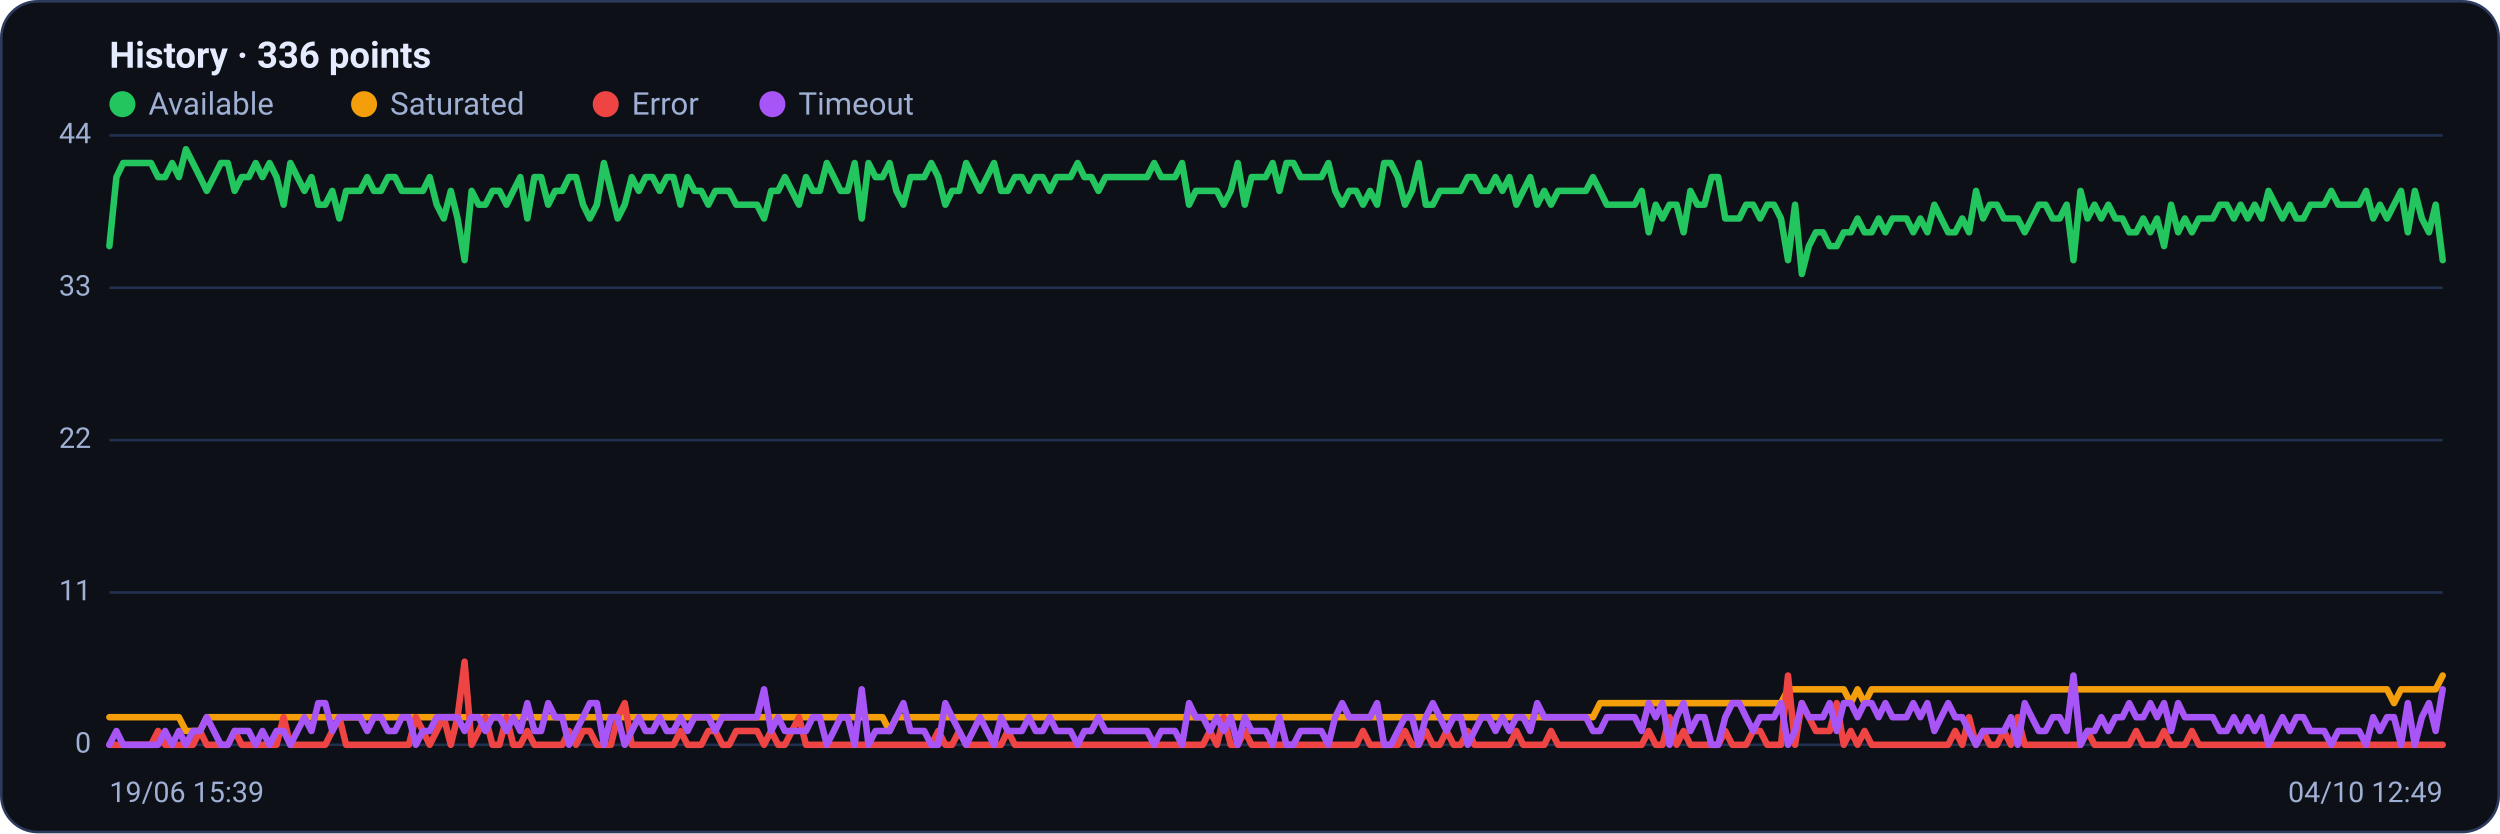
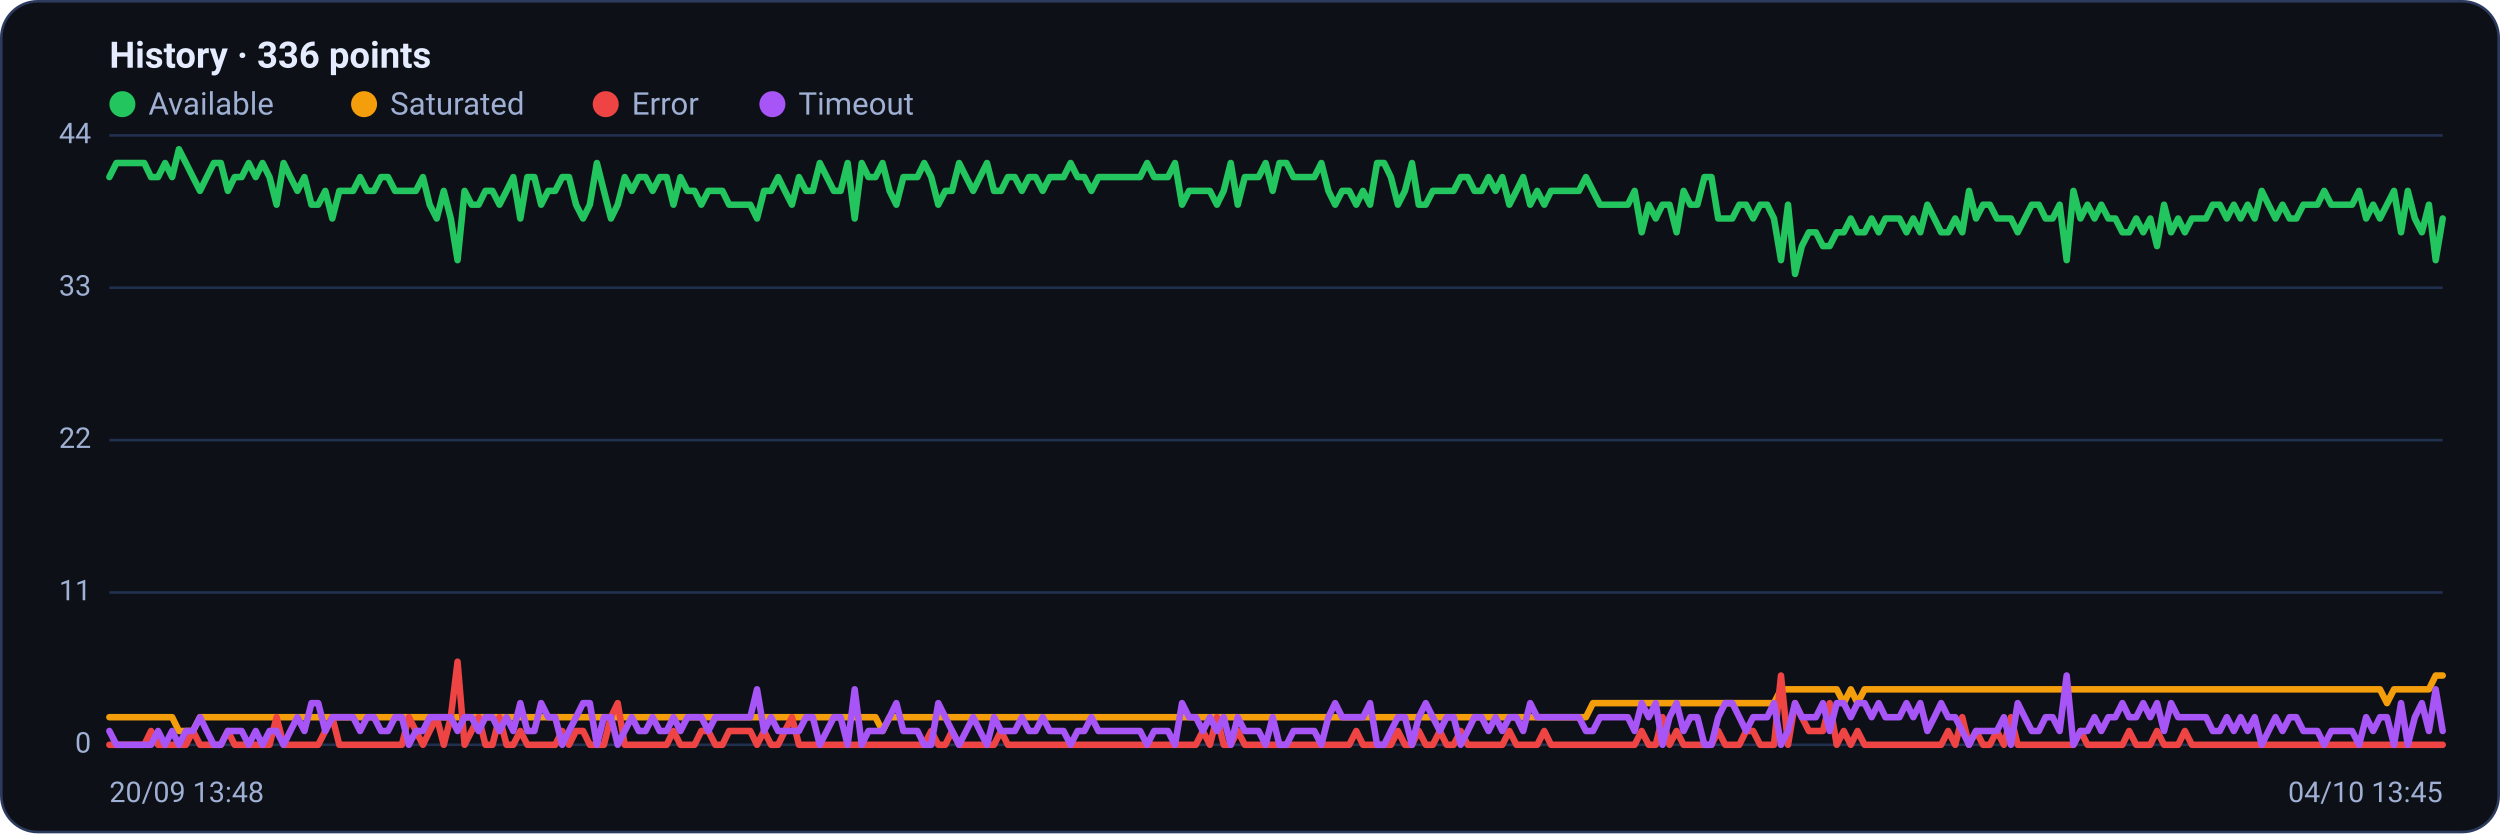
<svg xmlns="http://www.w3.org/2000/svg" viewBox="0 0 960 320" width="960" height="320" font-family="Segoe UI, system-ui, -apple-system, Roboto, Helvetica, Arial, sans-serif" role="img" aria-label="Availability history per region">
  <rect x="0.5" y="0.5" width="959" height="319" rx="14" fill="#0d1117" stroke="#2c3a5e" />
  <text x="42" y="26" font-size="14" font-weight="600" fill="#e6ecff">History · 336 points</text>
  <circle cx="47" cy="40" r="5" fill="#22c55e" />
  <text x="57" y="44" font-size="12" fill="#9fb0d4">Available</text>
  <circle cx="139.8" cy="40" r="5" fill="#f59e0b" />
  <text x="149.8" y="44" font-size="12" fill="#9fb0d4">Saturated</text>
  <circle cx="232.6" cy="40" r="5" fill="#ef4444" />
  <text x="242.6" y="44" font-size="12" fill="#9fb0d4">Error</text>
  <circle cx="296.6" cy="40" r="5" fill="#a855f7" />
  <text x="306.6" y="44" font-size="12" fill="#9fb0d4">Timeout</text>
  <line x1="42" y1="286.0" x2="938" y2="286.0" stroke="#21304f" stroke-width="1" />
  <text x="35" y="289.0" text-anchor="end" font-size="11" fill="#9fb0d4">0</text>
  <line x1="42" y1="227.5" x2="938" y2="227.5" stroke="#21304f" stroke-width="1" />
  <text x="35" y="230.5" text-anchor="end" font-size="11" fill="#9fb0d4">11</text>
  <line x1="42" y1="169.0" x2="938" y2="169.0" stroke="#21304f" stroke-width="1" />
  <text x="35" y="172.0" text-anchor="end" font-size="11" fill="#9fb0d4">22</text>
  <line x1="42" y1="110.5" x2="938" y2="110.5" stroke="#21304f" stroke-width="1" />
  <text x="35" y="113.5" text-anchor="end" font-size="11" fill="#9fb0d4">33</text>
  <line x1="42" y1="52.0" x2="938" y2="52.0" stroke="#21304f" stroke-width="1" />
  <text x="35" y="55.0" text-anchor="end" font-size="11" fill="#9fb0d4">44</text>
-   <polyline fill="none" stroke="#22c55e" stroke-width="2.5" stroke-linejoin="round" stroke-linecap="round" points="42.0,94.5 44.7,68.0 47.3,62.6 50.0,62.6 52.7,62.6 55.4,62.6 58.0,62.6 60.7,68.0 63.4,68.0 66.1,62.6 68.7,68.0 71.4,57.3 74.1,62.6 76.8,68.0 79.4,73.3 82.1,68.0 84.8,62.6 87.5,62.6 90.1,73.3 92.8,68.0 95.5,68.0 98.2,62.6 100.8,68.0 103.5,62.6 106.2,68.0 108.9,78.6 111.5,62.6 114.2,68.0 116.9,73.3 119.6,68.0 122.2,78.6 124.9,78.6 127.6,73.3 130.3,83.9 132.9,73.3 135.6,73.3 138.3,73.3 141.0,68.0 143.6,73.3 146.3,73.3 149.0,68.0 151.7,68.0 154.3,73.3 157.0,73.3 159.7,73.3 162.4,73.3 165.0,68.0 167.7,78.6 170.4,83.9 173.1,73.3 175.7,83.9 178.4,99.9 181.1,73.3 183.8,78.6 186.4,78.6 189.1,73.3 191.8,73.3 194.5,78.6 197.1,73.3 199.8,68.0 202.5,83.9 205.2,68.0 207.8,68.0 210.5,78.6 213.2,73.3 215.9,73.3 218.5,68.0 221.2,68.0 223.9,78.6 226.5,83.9 229.2,78.6 231.9,62.6 234.6,73.3 237.2,83.9 239.9,78.6 242.6,68.0 245.3,73.3 247.9,68.0 250.6,68.0 253.3,73.3 256.0,68.0 258.6,68.0 261.3,78.6 264.0,68.0 266.7,73.3 269.3,73.3 272.0,78.6 274.7,73.3 277.4,73.3 280.0,73.3 282.7,78.6 285.4,78.6 288.1,78.6 290.7,78.6 293.4,83.9 296.1,73.3 298.8,73.3 301.4,68.0 304.1,73.3 306.8,78.6 309.5,68.0 312.1,73.3 314.8,73.3 317.5,62.6 320.2,68.0 322.8,73.3 325.5,73.3 328.2,62.6 330.9,83.9 333.5,62.6 336.2,68.0 338.9,68.0 341.6,62.6 344.2,73.3 346.9,78.6 349.6,68.0 352.3,68.0 354.9,68.0 357.6,62.6 360.3,68.0 363.0,78.6 365.6,73.3 368.3,73.3 371.0,62.6 373.7,68.0 376.3,73.3 379.0,68.0 381.7,62.6 384.4,73.3 387.0,73.3 389.7,68.0 392.4,68.0 395.1,73.3 397.7,68.0 400.4,68.0 403.1,73.3 405.7,68.0 408.4,68.0 411.1,68.0 413.8,62.6 416.4,68.0 419.1,68.0 421.8,73.3 424.5,68.0 427.1,68.0 429.8,68.0 432.5,68.0 435.2,68.0 437.8,68.0 440.5,68.0 443.2,62.6 445.9,68.0 448.5,68.0 451.2,68.0 453.9,62.6 456.6,78.6 459.2,73.3 461.9,73.3 464.6,73.3 467.3,73.3 469.9,78.6 472.6,73.3 475.3,62.6 478.0,78.6 480.6,68.0 483.3,68.0 486.0,68.0 488.7,62.6 491.3,73.3 494.0,62.6 496.7,62.6 499.4,68.0 502.0,68.0 504.7,68.0 507.4,68.0 510.1,62.6 512.7,73.3 515.4,78.6 518.1,73.3 520.8,73.3 523.4,78.6 526.1,73.3 528.8,78.6 531.5,62.6 534.1,62.6 536.8,68.0 539.5,78.6 542.2,73.3 544.8,62.6 547.5,78.6 550.2,78.6 552.9,73.3 555.5,73.3 558.2,73.3 560.9,73.3 563.6,68.0 566.2,68.0 568.9,73.3 571.6,73.3 574.3,68.0 576.9,73.3 579.6,68.0 582.3,78.6 584.9,73.3 587.6,68.0 590.3,78.6 593.0,73.3 595.6,78.6 598.3,73.3 601.0,73.3 603.7,73.3 606.3,73.3 609.0,73.3 611.7,68.0 614.4,73.3 617.0,78.6 619.7,78.6 622.4,78.6 625.1,78.6 627.7,78.6 630.4,73.3 633.1,89.2 635.8,78.6 638.4,83.9 641.1,78.6 643.8,78.6 646.5,89.2 649.1,73.3 651.8,78.6 654.5,78.6 657.2,68.0 659.8,68.0 662.5,83.9 665.2,83.9 667.9,83.9 670.5,78.6 673.2,78.6 675.9,83.9 678.6,78.6 681.2,78.6 683.9,83.9 686.6,99.9 689.3,78.6 691.9,105.2 694.6,94.5 697.3,89.2 700.0,89.2 702.6,94.5 705.3,94.5 708.0,89.2 710.7,89.2 713.3,83.9 716.0,89.2 718.7,89.2 721.4,83.9 724.0,89.2 726.7,83.9 729.4,83.9 732.1,83.9 734.7,89.2 737.4,83.9 740.1,89.2 742.8,78.6 745.4,83.9 748.1,89.2 750.8,89.2 753.5,83.9 756.1,89.2 758.8,73.3 761.5,83.9 764.1,78.6 766.8,78.6 769.5,83.9 772.2,83.9 774.8,83.9 777.5,89.2 780.2,83.9 782.9,78.6 785.5,78.6 788.2,83.9 790.9,83.9 793.6,78.6 796.2,99.9 798.9,73.3 801.6,83.9 804.3,78.6 806.9,83.9 809.6,78.6 812.3,83.9 815.0,83.9 817.6,89.2 820.3,89.2 823.0,83.9 825.7,89.2 828.3,83.9 831.0,94.5 833.7,78.6 836.4,89.2 839.0,83.9 841.7,89.2 844.4,83.9 847.1,83.9 849.7,83.9 852.4,78.6 855.1,78.6 857.8,83.9 860.4,78.6 863.1,83.9 865.8,78.6 868.5,83.9 871.1,73.3 873.8,78.6 876.5,83.9 879.2,78.6 881.8,83.9 884.5,83.9 887.2,78.6 889.9,78.6 892.5,78.6 895.2,73.3 897.9,78.6 900.6,78.6 903.2,78.6 905.9,78.6 908.6,73.3 911.3,83.9 913.9,78.6 916.6,83.9 919.3,78.6 922.0,73.3 924.6,89.2 927.3,73.3 930.0,83.9 932.7,89.2 935.3,78.6 938.0,99.9" />
-   <polyline fill="none" stroke="#f59e0b" stroke-width="2.5" stroke-linejoin="round" stroke-linecap="round" points="42.0,275.4 44.7,275.4 47.3,275.4 50.0,275.4 52.7,275.4 55.4,275.4 58.0,275.4 60.7,275.4 63.4,275.4 66.1,275.4 68.7,275.4 71.4,280.7 74.1,280.7 76.8,280.7 79.4,275.4 82.1,275.4 84.8,275.4 87.5,275.4 90.1,275.4 92.8,275.4 95.5,275.4 98.2,275.4 100.8,275.4 103.5,275.4 106.2,275.4 108.9,275.4 111.5,275.4 114.2,275.4 116.9,275.4 119.6,275.4 122.2,275.4 124.9,275.4 127.6,275.4 130.3,275.4 132.9,275.4 135.6,275.4 138.3,275.4 141.0,275.4 143.6,275.4 146.3,275.4 149.0,275.4 151.7,275.4 154.3,275.4 157.0,275.4 159.7,275.4 162.4,275.4 165.0,275.4 167.7,275.4 170.4,275.4 173.1,275.4 175.7,275.4 178.4,275.4 181.1,275.4 183.8,275.4 186.4,275.4 189.1,275.4 191.8,275.4 194.5,275.4 197.1,275.4 199.8,275.4 202.5,275.4 205.2,275.4 207.8,275.4 210.5,275.4 213.2,275.4 215.9,275.4 218.5,275.4 221.2,275.4 223.9,275.4 226.5,275.4 229.2,275.4 231.9,275.4 234.6,275.4 237.2,275.4 239.9,275.4 242.6,275.4 245.3,275.4 247.9,275.4 250.6,275.4 253.3,275.4 256.0,275.4 258.6,275.4 261.3,275.4 264.0,275.4 266.7,275.4 269.3,275.4 272.0,275.4 274.7,275.4 277.4,275.4 280.0,275.4 282.7,275.4 285.4,275.4 288.1,275.4 290.7,275.4 293.4,275.4 296.1,275.4 298.8,275.4 301.4,275.4 304.1,275.4 306.8,275.4 309.5,275.4 312.1,275.4 314.8,275.4 317.5,275.4 320.2,275.4 322.8,275.4 325.5,275.4 328.2,275.4 330.9,275.4 333.5,275.4 336.2,275.4 338.9,275.4 341.6,280.7 344.2,275.4 346.9,275.4 349.6,275.4 352.3,275.4 354.9,275.4 357.6,275.4 360.3,275.4 363.0,275.4 365.6,275.4 368.3,275.4 371.0,275.4 373.7,275.4 376.3,275.4 379.0,275.4 381.7,275.4 384.4,275.4 387.0,275.4 389.7,275.4 392.4,275.4 395.1,275.4 397.7,275.4 400.4,275.4 403.1,275.4 405.7,275.4 408.4,275.4 411.1,275.4 413.8,275.4 416.4,275.4 419.1,275.4 421.8,275.4 424.5,275.4 427.1,275.4 429.8,275.4 432.5,275.4 435.2,275.4 437.8,275.4 440.5,275.4 443.2,275.4 445.9,275.4 448.5,275.4 451.2,275.4 453.9,275.4 456.6,275.4 459.2,275.4 461.9,275.4 464.6,275.4 467.3,275.4 469.9,275.4 472.6,275.4 475.3,275.4 478.0,275.4 480.6,275.4 483.3,275.4 486.0,275.4 488.7,275.4 491.3,275.4 494.0,275.4 496.7,275.4 499.4,275.4 502.0,275.4 504.7,275.4 507.4,275.4 510.1,275.4 512.7,275.4 515.4,275.4 518.1,275.4 520.8,275.4 523.4,275.4 526.1,275.4 528.8,275.4 531.5,275.4 534.1,275.4 536.8,275.4 539.5,275.4 542.2,275.4 544.8,275.4 547.5,275.4 550.2,275.4 552.9,275.4 555.5,275.4 558.2,275.4 560.9,275.4 563.6,275.4 566.2,275.4 568.9,275.4 571.6,275.4 574.3,275.4 576.9,275.4 579.6,275.4 582.3,275.4 584.9,275.4 587.6,275.4 590.3,275.4 593.0,275.4 595.6,275.4 598.3,275.4 601.0,275.4 603.7,275.4 606.3,275.4 609.0,275.4 611.7,275.4 614.4,270.0 617.0,270.0 619.7,270.0 622.4,270.0 625.1,270.0 627.7,270.0 630.4,270.0 633.1,270.0 635.8,270.0 638.4,270.0 641.1,270.0 643.8,270.0 646.5,270.0 649.1,270.0 651.8,270.0 654.5,270.0 657.2,270.0 659.8,270.0 662.5,270.0 665.2,270.0 667.9,270.0 670.5,270.0 673.2,270.0 675.9,270.0 678.6,270.0 681.2,270.0 683.9,270.0 686.6,264.7 689.3,264.7 691.9,264.7 694.6,264.7 697.3,264.7 700.0,264.7 702.6,264.7 705.3,264.7 708.0,264.7 710.7,270.0 713.3,264.7 716.0,270.0 718.7,264.7 721.4,264.7 724.0,264.7 726.7,264.7 729.4,264.7 732.1,264.7 734.7,264.7 737.4,264.7 740.1,264.7 742.8,264.7 745.4,264.7 748.1,264.7 750.8,264.7 753.5,264.7 756.1,264.7 758.8,264.7 761.5,264.7 764.1,264.7 766.8,264.7 769.5,264.7 772.2,264.7 774.8,264.7 777.5,264.7 780.2,264.7 782.9,264.7 785.5,264.7 788.2,264.7 790.9,264.7 793.6,264.7 796.2,264.7 798.9,264.7 801.6,264.7 804.3,264.7 806.9,264.7 809.6,264.7 812.3,264.7 815.0,264.7 817.6,264.7 820.3,264.7 823.0,264.7 825.7,264.7 828.3,264.7 831.0,264.7 833.7,264.7 836.4,264.7 839.0,264.7 841.7,264.7 844.4,264.7 847.1,264.7 849.7,264.7 852.4,264.7 855.1,264.7 857.8,264.7 860.4,264.7 863.1,264.7 865.8,264.7 868.5,264.7 871.1,264.7 873.8,264.7 876.5,264.7 879.2,264.7 881.8,264.7 884.5,264.7 887.2,264.7 889.9,264.7 892.5,264.7 895.2,264.7 897.9,264.7 900.6,264.7 903.2,264.7 905.9,264.7 908.6,264.7 911.3,264.7 913.9,264.7 916.6,264.7 919.3,270.0 922.0,264.7 924.6,264.7 927.3,264.7 930.0,264.7 932.7,264.7 935.3,264.7 938.0,259.4" />
-   <polyline fill="none" stroke="#ef4444" stroke-width="2.5" stroke-linejoin="round" stroke-linecap="round" points="42.0,286.0 44.7,286.0 47.3,286.0 50.0,286.0 52.7,286.0 55.4,286.0 58.0,286.0 60.7,280.7 63.4,286.0 66.1,286.0 68.7,286.0 71.4,286.0 74.1,286.0 76.8,280.7 79.4,286.0 82.1,286.0 84.8,286.0 87.5,286.0 90.1,280.7 92.8,286.0 95.5,286.0 98.2,286.0 100.8,286.0 103.5,286.0 106.2,286.0 108.9,275.4 111.5,286.0 114.2,286.0 116.9,286.0 119.6,286.0 122.2,286.0 124.9,286.0 127.6,280.7 130.3,275.4 132.9,286.0 135.6,286.0 138.3,286.0 141.0,286.0 143.6,286.0 146.3,286.0 149.0,286.0 151.7,286.0 154.3,286.0 157.0,286.0 159.7,275.4 162.4,280.7 165.0,286.0 167.7,280.7 170.4,275.4 173.1,286.0 175.7,275.4 178.4,254.1 181.1,286.0 183.8,280.7 186.4,275.4 189.1,286.0 191.8,286.0 194.5,275.4 197.1,286.0 199.8,286.0 202.5,280.7 205.2,286.0 207.8,286.0 210.5,286.0 213.2,286.0 215.9,286.0 218.5,280.7 221.2,286.0 223.9,280.7 226.5,280.7 229.2,286.0 231.9,286.0 234.6,286.0 237.2,275.4 239.9,270.0 242.6,286.0 245.3,286.0 247.9,286.0 250.6,286.0 253.3,286.0 256.0,286.0 258.6,286.0 261.3,280.7 264.0,286.0 266.7,286.0 269.3,286.0 272.0,280.7 274.7,280.7 277.4,286.0 280.0,286.0 282.7,280.7 285.4,280.7 288.1,280.7 290.7,280.7 293.4,286.0 296.1,280.7 298.8,286.0 301.4,286.0 304.1,280.7 306.8,275.4 309.5,286.0 312.1,286.0 314.8,286.0 317.5,286.0 320.2,286.0 322.8,286.0 325.5,286.0 328.2,286.0 330.9,286.0 333.5,286.0 336.2,286.0 338.9,286.0 341.6,286.0 344.2,286.0 346.9,286.0 349.6,286.0 352.3,286.0 354.9,286.0 357.6,286.0 360.3,280.7 363.0,286.0 365.6,286.0 368.3,280.7 371.0,286.0 373.7,286.0 376.3,286.0 379.0,286.0 381.7,286.0 384.4,286.0 387.0,280.7 389.7,286.0 392.4,286.0 395.1,286.0 397.7,286.0 400.4,286.0 403.1,286.0 405.7,286.0 408.4,286.0 411.1,286.0 413.8,286.0 416.4,286.0 419.1,286.0 421.8,286.0 424.5,286.0 427.1,286.0 429.8,286.0 432.5,286.0 435.2,286.0 437.8,286.0 440.5,286.0 443.2,286.0 445.9,286.0 448.5,286.0 451.2,286.0 453.9,286.0 456.6,286.0 459.2,286.0 461.9,286.0 464.6,280.7 467.3,286.0 469.9,275.4 472.6,286.0 475.3,286.0 478.0,280.7 480.6,286.0 483.3,286.0 486.0,286.0 488.7,286.0 491.3,286.0 494.0,286.0 496.7,286.0 499.4,286.0 502.0,286.0 504.7,286.0 507.4,286.0 510.1,286.0 512.7,286.0 515.4,286.0 518.1,286.0 520.8,286.0 523.4,280.7 526.1,286.0 528.8,286.0 531.5,286.0 534.1,286.0 536.8,286.0 539.5,280.7 542.2,286.0 544.8,286.0 547.5,280.7 550.2,286.0 552.9,286.0 555.5,280.7 558.2,286.0 560.9,286.0 563.6,280.7 566.2,286.0 568.9,286.0 571.6,286.0 574.3,286.0 576.9,286.0 579.6,286.0 582.3,280.7 584.9,286.0 587.6,286.0 590.3,286.0 593.0,286.0 595.6,280.7 598.3,286.0 601.0,286.0 603.7,286.0 606.3,286.0 609.0,286.0 611.7,286.0 614.4,286.0 617.0,286.0 619.7,286.0 622.4,286.0 625.1,286.0 627.7,286.0 630.4,286.0 633.1,280.7 635.8,286.0 638.4,286.0 641.1,275.4 643.8,286.0 646.5,280.7 649.1,286.0 651.8,286.0 654.5,286.0 657.2,286.0 659.8,286.0 662.5,280.7 665.2,286.0 667.9,286.0 670.5,286.0 673.2,280.7 675.9,280.7 678.6,286.0 681.2,286.0 683.9,286.0 686.6,259.4 689.3,286.0 691.9,270.0 694.6,275.4 697.3,280.7 700.0,280.7 702.6,280.7 705.3,270.0 708.0,286.0 710.7,280.7 713.3,286.0 716.0,280.7 718.7,286.0 721.4,286.0 724.0,286.0 726.7,286.0 729.4,286.0 732.1,286.0 734.7,286.0 737.4,286.0 740.1,286.0 742.8,286.0 745.4,286.0 748.1,286.0 750.8,280.7 753.5,286.0 756.1,275.4 758.8,286.0 761.5,280.7 764.1,286.0 766.8,286.0 769.5,280.7 772.2,286.0 774.8,275.4 777.5,286.0 780.2,286.0 782.9,286.0 785.5,286.0 788.2,286.0 790.9,286.0 793.6,286.0 796.2,286.0 798.9,286.0 801.6,280.7 804.3,286.0 806.9,286.0 809.6,286.0 812.3,286.0 815.0,286.0 817.6,286.0 820.3,280.7 823.0,286.0 825.7,286.0 828.3,286.0 831.0,280.7 833.7,286.0 836.4,286.0 839.0,286.0 841.7,280.7 844.4,286.0 847.1,286.0 849.7,286.0 852.4,286.0 855.1,286.0 857.8,286.0 860.4,286.0 863.1,286.0 865.8,286.0 868.5,286.0 871.1,286.0 873.8,286.0 876.5,286.0 879.2,286.0 881.8,286.0 884.5,286.0 887.2,286.0 889.9,286.0 892.5,286.0 895.2,286.0 897.9,286.0 900.6,286.0 903.2,286.0 905.9,286.0 908.6,286.0 911.3,286.0 913.9,286.0 916.6,286.0 919.3,286.0 922.0,286.0 924.6,286.0 927.3,286.0 930.0,286.0 932.7,286.0 935.3,286.0 938.0,286.0" />
-   <polyline fill="none" stroke="#a855f7" stroke-width="2.5" stroke-linejoin="round" stroke-linecap="round" points="42.0,286.0 44.7,280.7 47.3,286.0 50.0,286.0 52.7,286.0 55.4,286.0 58.0,286.0 60.7,286.0 63.4,280.7 66.1,286.0 68.7,280.7 71.4,286.0 74.1,280.7 76.8,280.7 79.4,275.4 82.1,280.7 84.8,286.0 87.5,286.0 90.1,280.7 92.8,280.7 95.5,280.7 98.2,286.0 100.8,280.7 103.5,286.0 106.2,280.7 108.9,280.7 111.5,286.0 114.2,280.7 116.9,275.4 119.6,280.7 122.2,270.0 124.9,270.0 127.6,280.7 130.3,275.4 132.9,275.4 135.6,275.4 138.3,275.4 141.0,280.7 143.6,275.4 146.3,275.4 149.0,280.7 151.7,280.7 154.3,275.4 157.0,275.4 159.7,286.0 162.4,280.7 165.0,280.7 167.7,275.4 170.4,275.4 173.1,275.4 175.7,275.4 178.4,280.7 181.1,275.4 183.8,275.4 186.4,280.7 189.1,275.4 191.8,275.4 194.5,280.7 197.1,275.4 199.8,280.7 202.5,270.0 205.2,280.7 207.8,280.7 210.5,270.0 213.2,275.4 215.9,275.4 218.5,286.0 221.2,280.7 223.9,275.4 226.5,270.0 229.2,270.0 231.9,286.0 234.6,275.4 237.2,275.4 239.9,286.0 242.6,280.7 245.3,275.4 247.9,280.7 250.6,280.7 253.3,275.4 256.0,280.7 258.6,280.7 261.3,275.4 264.0,280.7 266.7,275.4 269.3,275.4 272.0,275.4 274.7,280.7 277.4,275.4 280.0,275.4 282.7,275.4 285.4,275.4 288.1,275.4 290.7,275.4 293.4,264.7 296.1,280.7 298.8,275.4 301.4,280.7 304.1,280.7 306.8,280.7 309.5,280.7 312.1,275.4 314.8,275.4 317.5,286.0 320.2,280.7 322.8,275.4 325.5,275.4 328.2,286.0 330.9,264.7 333.5,286.0 336.2,280.7 338.9,280.7 341.6,280.7 344.2,275.4 346.9,270.0 349.6,280.7 352.3,280.7 354.9,280.7 357.6,286.0 360.3,286.0 363.0,270.0 365.6,275.4 368.3,280.7 371.0,286.0 373.7,280.7 376.3,275.4 379.0,280.7 381.7,286.0 384.4,275.4 387.0,280.7 389.7,280.7 392.4,280.7 395.1,275.4 397.7,280.7 400.4,280.7 403.1,275.4 405.7,280.7 408.4,280.7 411.1,280.7 413.8,286.0 416.4,280.7 419.1,280.7 421.8,275.4 424.5,280.7 427.1,280.7 429.8,280.7 432.5,280.7 435.2,280.7 437.8,280.7 440.5,280.7 443.2,286.0 445.9,280.7 448.5,280.7 451.2,280.7 453.9,286.0 456.6,270.0 459.2,275.4 461.9,275.4 464.6,280.7 467.3,275.4 469.9,280.7 472.6,275.4 475.3,286.0 478.0,275.4 480.6,280.7 483.3,280.7 486.0,280.7 488.7,286.0 491.3,275.4 494.0,286.0 496.7,286.0 499.4,280.7 502.0,280.7 504.7,280.7 507.4,280.7 510.1,286.0 512.7,275.4 515.4,270.0 518.1,275.4 520.8,275.4 523.4,275.4 526.1,275.4 528.8,270.0 531.5,286.0 534.1,286.0 536.8,280.7 539.5,275.4 542.2,275.4 544.8,286.0 547.5,275.4 550.2,270.0 552.9,275.4 555.5,280.7 558.2,275.4 560.9,275.4 563.6,286.0 566.2,280.7 568.9,275.4 571.6,275.4 574.3,280.7 576.9,275.4 579.6,280.7 582.3,275.4 584.9,275.4 587.6,280.7 590.3,270.0 593.0,275.4 595.6,275.4 598.3,275.4 601.0,275.4 603.7,275.4 606.3,275.4 609.0,275.4 611.7,280.7 614.4,280.7 617.0,275.4 619.7,275.4 622.4,275.4 625.1,275.4 627.7,275.4 630.4,280.7 633.1,270.0 635.8,275.4 638.4,270.0 641.1,286.0 643.8,275.4 646.5,270.0 649.1,280.7 651.8,275.4 654.5,275.4 657.2,286.0 659.8,286.0 662.5,275.4 665.2,270.0 667.9,270.0 670.5,275.4 673.2,280.7 675.9,275.4 678.6,275.4 681.2,275.4 683.9,270.0 686.6,286.0 689.3,280.7 691.9,270.0 694.6,275.4 697.3,275.4 700.0,275.4 702.6,270.0 705.3,280.7 708.0,270.0 710.7,270.0 713.3,275.4 716.0,270.0 718.7,270.0 721.4,275.4 724.0,270.0 726.7,275.4 729.4,275.4 732.1,275.4 734.7,270.0 737.4,275.4 740.1,270.0 742.8,280.7 745.4,275.4 748.1,270.0 750.8,275.4 753.5,275.4 756.1,280.7 758.8,286.0 761.5,280.7 764.1,280.7 766.8,280.7 769.5,280.7 772.2,275.4 774.8,286.0 777.5,270.0 780.2,275.4 782.9,280.7 785.5,280.7 788.2,275.4 790.9,275.4 793.6,280.7 796.2,259.4 798.9,286.0 801.6,280.7 804.3,280.7 806.9,275.4 809.6,280.7 812.3,275.4 815.0,275.4 817.6,270.0 820.3,275.4 823.0,275.4 825.7,270.0 828.3,275.4 831.0,270.0 833.7,280.7 836.4,270.0 839.0,275.4 841.7,275.4 844.4,275.4 847.1,275.4 849.7,275.4 852.4,280.7 855.1,280.7 857.8,275.4 860.4,280.7 863.1,275.4 865.8,280.7 868.5,275.4 871.1,286.0 873.8,280.7 876.5,275.4 879.2,280.7 881.8,275.4 884.5,275.4 887.2,280.7 889.9,280.7 892.5,280.7 895.2,286.0 897.9,280.7 900.6,280.7 903.2,280.7 905.9,280.7 908.6,286.0 911.3,275.4 913.9,280.7 916.6,275.4 919.3,275.4 922.0,286.0 924.6,270.0 927.3,286.0 930.0,275.4 932.7,270.0 935.3,280.7 938.0,264.7" />
-   <text x="42" y="308" font-size="11" fill="#9fb0d4">19/06 15:39</text>
-   <text x="938" y="308" text-anchor="end" font-size="11" fill="#9fb0d4">04/10 12:49</text>
+   <polyline fill="none" stroke="#22c55e" stroke-width="2.5" stroke-linejoin="round" stroke-linecap="round" points="42.0,68.0 44.7,62.6 47.3,62.6 50.0,62.6 52.7,62.6 55.4,62.6 58.0,68.0 60.7,68.0 63.4,62.6 66.1,68.0 68.7,57.3 71.4,62.6 74.1,68.0 76.8,73.3 79.4,68.0 82.1,62.6 84.8,62.6 87.5,73.3 90.1,68.0 92.8,68.0 95.5,62.6 98.2,68.0 100.8,62.6 103.5,68.0 106.2,78.6 108.9,62.6 111.5,68.0 114.2,73.3 116.9,68.0 119.6,78.6 122.2,78.6 124.9,73.3 127.6,83.9 130.3,73.3 132.9,73.3 135.6,73.3 138.3,68.0 141.0,73.3 143.6,73.3 146.3,68.0 149.0,68.0 151.7,73.3 154.3,73.3 157.0,73.3 159.7,73.3 162.4,68.0 165.0,78.6 167.7,83.9 170.4,73.3 173.1,83.9 175.7,99.9 178.4,73.3 181.1,78.6 183.8,78.6 186.4,73.3 189.1,73.3 191.8,78.6 194.5,73.3 197.1,68.0 199.8,83.9 202.5,68.0 205.2,68.0 207.8,78.6 210.5,73.3 213.2,73.3 215.9,68.0 218.5,68.0 221.2,78.6 223.9,83.9 226.5,78.6 229.2,62.6 231.9,73.3 234.6,83.9 237.2,78.6 239.9,68.0 242.6,73.3 245.3,68.0 247.9,68.0 250.6,73.3 253.3,68.0 256.0,68.0 258.6,78.6 261.3,68.0 264.0,73.3 266.7,73.3 269.3,78.6 272.0,73.3 274.7,73.3 277.4,73.3 280.0,78.6 282.7,78.6 285.4,78.6 288.1,78.6 290.7,83.9 293.4,73.3 296.1,73.3 298.8,68.0 301.4,73.3 304.1,78.6 306.8,68.0 309.5,73.3 312.1,73.3 314.8,62.6 317.5,68.0 320.2,73.3 322.8,73.3 325.5,62.6 328.2,83.9 330.9,62.6 333.5,68.0 336.2,68.0 338.9,62.6 341.6,73.3 344.2,78.6 346.9,68.0 349.6,68.0 352.3,68.0 354.9,62.6 357.6,68.0 360.3,78.6 363.0,73.3 365.6,73.3 368.3,62.6 371.0,68.0 373.7,73.3 376.3,68.0 379.0,62.6 381.7,73.3 384.4,73.3 387.0,68.0 389.7,68.0 392.4,73.3 395.1,68.0 397.7,68.0 400.4,73.3 403.1,68.0 405.7,68.0 408.4,68.0 411.1,62.6 413.8,68.0 416.4,68.0 419.1,73.3 421.8,68.0 424.5,68.0 427.1,68.0 429.8,68.0 432.5,68.0 435.2,68.0 437.8,68.0 440.5,62.6 443.2,68.0 445.9,68.0 448.5,68.0 451.2,62.6 453.9,78.6 456.6,73.3 459.2,73.3 461.9,73.3 464.6,73.3 467.3,78.6 469.9,73.3 472.6,62.6 475.3,78.6 478.0,68.0 480.6,68.0 483.3,68.0 486.0,62.6 488.7,73.3 491.3,62.6 494.0,62.6 496.7,68.0 499.4,68.0 502.0,68.0 504.7,68.0 507.4,62.6 510.1,73.3 512.7,78.6 515.4,73.3 518.1,73.3 520.8,78.6 523.4,73.3 526.1,78.6 528.8,62.6 531.5,62.6 534.1,68.0 536.8,78.6 539.5,73.3 542.2,62.6 544.8,78.6 547.5,78.6 550.2,73.3 552.9,73.3 555.5,73.3 558.2,73.3 560.9,68.0 563.6,68.0 566.2,73.3 568.9,73.3 571.6,68.0 574.3,73.3 576.9,68.0 579.6,78.6 582.3,73.3 584.9,68.0 587.6,78.6 590.3,73.3 593.0,78.6 595.6,73.3 598.3,73.3 601.0,73.3 603.7,73.3 606.3,73.3 609.0,68.0 611.7,73.3 614.4,78.6 617.0,78.6 619.7,78.6 622.4,78.6 625.1,78.6 627.7,73.3 630.4,89.2 633.1,78.6 635.8,83.9 638.4,78.6 641.1,78.6 643.8,89.2 646.5,73.3 649.1,78.6 651.8,78.6 654.5,68.0 657.2,68.0 659.8,83.9 662.5,83.9 665.2,83.9 667.9,78.6 670.5,78.6 673.2,83.9 675.9,78.6 678.6,78.6 681.2,83.9 683.9,99.9 686.6,78.6 689.3,105.2 691.9,94.5 694.6,89.2 697.3,89.2 700.0,94.5 702.6,94.5 705.3,89.2 708.0,89.2 710.7,83.9 713.3,89.2 716.0,89.2 718.7,83.9 721.4,89.2 724.0,83.9 726.7,83.9 729.4,83.9 732.1,89.2 734.7,83.9 737.4,89.2 740.1,78.6 742.8,83.9 745.4,89.2 748.1,89.2 750.8,83.9 753.5,89.2 756.1,73.3 758.8,83.9 761.5,78.6 764.1,78.6 766.8,83.9 769.5,83.9 772.2,83.9 774.8,89.2 777.5,83.9 780.2,78.6 782.9,78.6 785.5,83.9 788.2,83.9 790.9,78.6 793.6,99.9 796.2,73.3 798.9,83.9 801.6,78.6 804.3,83.9 806.9,78.6 809.6,83.9 812.3,83.9 815.0,89.2 817.6,89.2 820.3,83.9 823.0,89.2 825.7,83.9 828.3,94.5 831.0,78.6 833.7,89.2 836.4,83.9 839.0,89.2 841.7,83.9 844.4,83.9 847.1,83.9 849.7,78.6 852.4,78.6 855.1,83.9 857.8,78.6 860.4,83.9 863.1,78.6 865.8,83.9 868.5,73.3 871.1,78.6 873.8,83.9 876.5,78.6 879.2,83.9 881.8,83.9 884.5,78.6 887.2,78.6 889.9,78.6 892.5,73.3 895.2,78.6 897.9,78.6 900.6,78.6 903.2,78.6 905.9,73.3 908.6,83.9 911.3,78.6 913.9,83.9 916.6,78.6 919.3,73.3 922.0,89.2 924.6,73.3 927.3,83.9 930.0,89.2 932.7,78.6 935.3,99.9 938.0,83.9" />
+   <polyline fill="none" stroke="#f59e0b" stroke-width="2.5" stroke-linejoin="round" stroke-linecap="round" points="42.0,275.4 44.7,275.4 47.3,275.4 50.0,275.4 52.7,275.4 55.4,275.4 58.0,275.4 60.7,275.4 63.4,275.4 66.1,275.4 68.7,280.7 71.4,280.7 74.1,280.7 76.8,275.4 79.4,275.4 82.1,275.4 84.8,275.4 87.5,275.4 90.1,275.4 92.8,275.4 95.5,275.4 98.2,275.4 100.8,275.4 103.5,275.4 106.2,275.4 108.9,275.4 111.5,275.4 114.2,275.4 116.9,275.4 119.6,275.4 122.2,275.4 124.9,275.4 127.6,275.4 130.3,275.4 132.9,275.4 135.6,275.4 138.3,275.4 141.0,275.4 143.6,275.4 146.3,275.4 149.0,275.4 151.7,275.4 154.3,275.4 157.0,275.4 159.7,275.4 162.4,275.4 165.0,275.4 167.7,275.4 170.4,275.4 173.1,275.4 175.7,275.4 178.4,275.4 181.1,275.4 183.8,275.4 186.4,275.4 189.1,275.4 191.8,275.4 194.5,275.4 197.1,275.4 199.8,275.4 202.5,275.4 205.2,275.4 207.8,275.4 210.5,275.4 213.2,275.4 215.9,275.4 218.5,275.4 221.2,275.4 223.9,275.4 226.5,275.4 229.2,275.4 231.9,275.4 234.6,275.4 237.2,275.4 239.9,275.4 242.6,275.4 245.3,275.4 247.9,275.4 250.6,275.4 253.3,275.4 256.0,275.4 258.6,275.4 261.3,275.4 264.0,275.4 266.7,275.4 269.3,275.4 272.0,275.4 274.7,275.4 277.4,275.4 280.0,275.4 282.7,275.4 285.4,275.4 288.1,275.4 290.7,275.4 293.4,275.4 296.1,275.4 298.8,275.4 301.4,275.4 304.1,275.4 306.8,275.4 309.5,275.4 312.1,275.4 314.8,275.4 317.5,275.4 320.2,275.4 322.8,275.4 325.5,275.4 328.2,275.4 330.9,275.4 333.5,275.4 336.2,275.4 338.9,280.7 341.6,275.4 344.2,275.4 346.9,275.4 349.6,275.4 352.3,275.4 354.9,275.4 357.6,275.4 360.3,275.4 363.0,275.4 365.6,275.4 368.3,275.4 371.0,275.4 373.7,275.4 376.3,275.4 379.0,275.4 381.7,275.4 384.4,275.4 387.0,275.4 389.7,275.4 392.4,275.4 395.1,275.4 397.7,275.4 400.4,275.4 403.1,275.4 405.7,275.4 408.4,275.4 411.1,275.4 413.8,275.4 416.4,275.4 419.1,275.4 421.8,275.4 424.5,275.4 427.1,275.4 429.8,275.4 432.5,275.4 435.2,275.4 437.8,275.4 440.5,275.4 443.2,275.4 445.9,275.4 448.5,275.4 451.2,275.4 453.9,275.4 456.6,275.4 459.2,275.4 461.9,275.4 464.6,275.4 467.3,275.4 469.9,275.4 472.6,275.4 475.3,275.4 478.0,275.4 480.6,275.4 483.3,275.4 486.0,275.4 488.7,275.4 491.3,275.4 494.0,275.4 496.7,275.4 499.4,275.4 502.0,275.4 504.7,275.4 507.4,275.4 510.1,275.4 512.7,275.4 515.4,275.4 518.1,275.4 520.8,275.4 523.4,275.4 526.1,275.4 528.8,275.4 531.5,275.4 534.1,275.4 536.8,275.4 539.5,275.4 542.2,275.4 544.8,275.4 547.5,275.4 550.2,275.4 552.9,275.4 555.5,275.4 558.2,275.4 560.9,275.4 563.6,275.4 566.2,275.4 568.9,275.4 571.6,275.4 574.3,275.4 576.9,275.4 579.6,275.4 582.3,275.4 584.9,275.4 587.6,275.4 590.3,275.4 593.0,275.4 595.6,275.4 598.3,275.4 601.0,275.4 603.7,275.4 606.3,275.4 609.0,275.4 611.7,270.0 614.4,270.0 617.0,270.0 619.7,270.0 622.4,270.0 625.1,270.0 627.7,270.0 630.4,270.0 633.1,270.0 635.8,270.0 638.4,270.0 641.1,270.0 643.8,270.0 646.5,270.0 649.1,270.0 651.8,270.0 654.5,270.0 657.2,270.0 659.8,270.0 662.5,270.0 665.2,270.0 667.9,270.0 670.5,270.0 673.2,270.0 675.9,270.0 678.6,270.0 681.2,270.0 683.9,264.7 686.6,264.7 689.3,264.7 691.9,264.7 694.6,264.7 697.3,264.7 700.0,264.7 702.6,264.7 705.3,264.7 708.0,270.0 710.7,264.7 713.3,270.0 716.0,264.7 718.7,264.7 721.4,264.7 724.0,264.7 726.7,264.7 729.4,264.7 732.1,264.7 734.7,264.7 737.4,264.7 740.1,264.7 742.8,264.7 745.4,264.7 748.1,264.7 750.8,264.7 753.5,264.7 756.1,264.7 758.8,264.7 761.5,264.7 764.1,264.7 766.8,264.7 769.5,264.7 772.2,264.7 774.8,264.7 777.5,264.7 780.2,264.7 782.9,264.7 785.5,264.7 788.2,264.7 790.9,264.7 793.6,264.7 796.2,264.7 798.9,264.7 801.6,264.7 804.3,264.7 806.9,264.7 809.6,264.7 812.3,264.7 815.0,264.7 817.6,264.7 820.3,264.7 823.0,264.7 825.7,264.7 828.3,264.7 831.0,264.7 833.7,264.7 836.4,264.7 839.0,264.7 841.7,264.7 844.4,264.7 847.1,264.7 849.7,264.7 852.4,264.7 855.1,264.7 857.8,264.7 860.4,264.7 863.1,264.7 865.8,264.7 868.5,264.7 871.1,264.7 873.8,264.7 876.5,264.7 879.2,264.7 881.8,264.7 884.5,264.7 887.2,264.7 889.9,264.7 892.5,264.7 895.2,264.7 897.9,264.7 900.6,264.7 903.2,264.7 905.9,264.7 908.6,264.7 911.3,264.7 913.9,264.7 916.6,270.0 919.3,264.7 922.0,264.7 924.6,264.7 927.3,264.7 930.0,264.7 932.7,264.7 935.3,259.4 938.0,259.4" />
+   <polyline fill="none" stroke="#ef4444" stroke-width="2.5" stroke-linejoin="round" stroke-linecap="round" points="42.0,286.0 44.7,286.0 47.3,286.0 50.0,286.0 52.7,286.0 55.4,286.0 58.0,280.7 60.7,286.0 63.4,286.0 66.1,286.0 68.7,286.0 71.4,286.0 74.1,280.7 76.8,286.0 79.4,286.0 82.1,286.0 84.8,286.0 87.5,280.7 90.1,286.0 92.8,286.0 95.5,286.0 98.2,286.0 100.8,286.0 103.5,286.0 106.2,275.4 108.9,286.0 111.5,286.0 114.2,286.0 116.9,286.0 119.6,286.0 122.2,286.0 124.9,280.7 127.6,275.4 130.3,286.0 132.9,286.0 135.6,286.0 138.3,286.0 141.0,286.0 143.6,286.0 146.3,286.0 149.0,286.0 151.7,286.0 154.3,286.0 157.0,275.4 159.7,280.7 162.4,286.0 165.0,280.7 167.7,275.4 170.4,286.0 173.1,275.4 175.7,254.1 178.4,286.0 181.1,280.7 183.8,275.4 186.4,286.0 189.1,286.0 191.8,275.4 194.5,286.0 197.1,286.0 199.8,280.7 202.5,286.0 205.2,286.0 207.8,286.0 210.5,286.0 213.2,286.0 215.9,280.7 218.5,286.0 221.2,280.7 223.9,280.7 226.5,286.0 229.2,286.0 231.9,286.0 234.6,275.4 237.2,270.0 239.9,286.0 242.6,286.0 245.3,286.0 247.9,286.0 250.6,286.0 253.3,286.0 256.0,286.0 258.6,280.7 261.3,286.0 264.0,286.0 266.7,286.0 269.3,280.7 272.0,280.7 274.7,286.0 277.4,286.0 280.0,280.7 282.7,280.7 285.4,280.7 288.1,280.7 290.7,286.0 293.4,280.7 296.1,286.0 298.8,286.0 301.4,280.7 304.1,275.4 306.8,286.0 309.5,286.0 312.1,286.0 314.8,286.0 317.5,286.0 320.2,286.0 322.8,286.0 325.5,286.0 328.2,286.0 330.9,286.0 333.5,286.0 336.2,286.0 338.9,286.0 341.6,286.0 344.2,286.0 346.9,286.0 349.6,286.0 352.3,286.0 354.9,286.0 357.6,280.7 360.3,286.0 363.0,286.0 365.6,280.7 368.3,286.0 371.0,286.0 373.7,286.0 376.3,286.0 379.0,286.0 381.7,286.0 384.4,280.7 387.0,286.0 389.7,286.0 392.4,286.0 395.1,286.0 397.7,286.0 400.4,286.0 403.1,286.0 405.7,286.0 408.4,286.0 411.1,286.0 413.8,286.0 416.4,286.0 419.1,286.0 421.8,286.0 424.5,286.0 427.1,286.0 429.8,286.0 432.5,286.0 435.2,286.0 437.8,286.0 440.5,286.0 443.2,286.0 445.9,286.0 448.5,286.0 451.2,286.0 453.9,286.0 456.6,286.0 459.2,286.0 461.9,280.7 464.6,286.0 467.3,275.4 469.9,286.0 472.6,286.0 475.3,280.7 478.0,286.0 480.6,286.0 483.3,286.0 486.0,286.0 488.7,286.0 491.3,286.0 494.0,286.0 496.7,286.0 499.4,286.0 502.0,286.0 504.7,286.0 507.4,286.0 510.1,286.0 512.7,286.0 515.4,286.0 518.1,286.0 520.8,280.7 523.4,286.0 526.1,286.0 528.8,286.0 531.5,286.0 534.1,286.0 536.8,280.7 539.5,286.0 542.2,286.0 544.8,280.7 547.5,286.0 550.2,286.0 552.9,280.7 555.5,286.0 558.2,286.0 560.9,280.7 563.6,286.0 566.2,286.0 568.9,286.0 571.6,286.0 574.3,286.0 576.9,286.0 579.6,280.7 582.3,286.0 584.9,286.0 587.6,286.0 590.3,286.0 593.0,280.7 595.6,286.0 598.3,286.0 601.0,286.0 603.7,286.0 606.3,286.0 609.0,286.0 611.7,286.0 614.4,286.0 617.0,286.0 619.7,286.0 622.4,286.0 625.1,286.0 627.7,286.0 630.4,280.7 633.1,286.0 635.8,286.0 638.4,275.4 641.1,286.0 643.8,280.7 646.5,286.0 649.1,286.0 651.8,286.0 654.5,286.0 657.2,286.0 659.8,280.7 662.5,286.0 665.2,286.0 667.9,286.0 670.5,280.7 673.2,280.7 675.9,286.0 678.6,286.0 681.2,286.0 683.9,259.4 686.6,286.0 689.3,270.0 691.9,275.4 694.6,280.7 697.3,280.7 700.0,280.7 702.6,270.0 705.3,286.0 708.0,280.7 710.7,286.0 713.3,280.7 716.0,286.0 718.7,286.0 721.4,286.0 724.0,286.0 726.7,286.0 729.4,286.0 732.1,286.0 734.7,286.0 737.4,286.0 740.1,286.0 742.8,286.0 745.4,286.0 748.1,280.7 750.8,286.0 753.5,275.4 756.1,286.0 758.8,280.7 761.5,286.0 764.1,286.0 766.8,280.7 769.5,286.0 772.2,275.4 774.8,286.0 777.5,286.0 780.2,286.0 782.9,286.0 785.5,286.0 788.2,286.0 790.9,286.0 793.6,286.0 796.2,286.0 798.9,280.7 801.6,286.0 804.3,286.0 806.9,286.0 809.6,286.0 812.3,286.0 815.0,286.0 817.6,280.7 820.3,286.0 823.0,286.0 825.7,286.0 828.3,280.7 831.0,286.0 833.7,286.0 836.4,286.0 839.0,280.7 841.7,286.0 844.4,286.0 847.1,286.0 849.7,286.0 852.4,286.0 855.1,286.0 857.8,286.0 860.4,286.0 863.1,286.0 865.8,286.0 868.5,286.0 871.1,286.0 873.8,286.0 876.5,286.0 879.2,286.0 881.8,286.0 884.5,286.0 887.2,286.0 889.9,286.0 892.5,286.0 895.2,286.0 897.9,286.0 900.6,286.0 903.2,286.0 905.9,286.0 908.6,286.0 911.3,286.0 913.9,286.0 916.6,286.0 919.3,286.0 922.0,286.0 924.6,286.0 927.3,286.0 930.0,286.0 932.7,286.0 935.3,286.0 938.0,286.0" />
+   <polyline fill="none" stroke="#a855f7" stroke-width="2.5" stroke-linejoin="round" stroke-linecap="round" points="42.0,280.7 44.7,286.0 47.3,286.0 50.0,286.0 52.7,286.0 55.4,286.0 58.0,286.0 60.7,280.7 63.4,286.0 66.1,280.7 68.7,286.0 71.4,280.7 74.1,280.7 76.8,275.4 79.4,280.7 82.1,286.0 84.8,286.0 87.5,280.7 90.1,280.7 92.8,280.7 95.5,286.0 98.2,280.7 100.8,286.0 103.5,280.7 106.2,280.7 108.9,286.0 111.5,280.7 114.2,275.4 116.9,280.7 119.6,270.0 122.2,270.0 124.9,280.7 127.6,275.4 130.3,275.4 132.9,275.4 135.6,275.4 138.3,280.7 141.0,275.4 143.6,275.4 146.3,280.7 149.0,280.7 151.7,275.4 154.3,275.4 157.0,286.0 159.7,280.7 162.4,280.7 165.0,275.4 167.7,275.4 170.4,275.4 173.1,275.4 175.7,280.7 178.4,275.4 181.1,275.4 183.8,280.7 186.4,275.4 189.1,275.4 191.8,280.7 194.5,275.4 197.1,280.7 199.8,270.0 202.5,280.7 205.2,280.7 207.8,270.0 210.5,275.4 213.2,275.4 215.9,286.0 218.5,280.7 221.2,275.4 223.9,270.0 226.5,270.0 229.2,286.0 231.9,275.4 234.6,275.4 237.2,286.0 239.9,280.7 242.6,275.4 245.3,280.7 247.9,280.7 250.6,275.4 253.3,280.7 256.0,280.7 258.6,275.4 261.3,280.7 264.0,275.4 266.7,275.4 269.3,275.4 272.0,280.7 274.7,275.4 277.4,275.4 280.0,275.4 282.7,275.4 285.4,275.4 288.1,275.4 290.7,264.7 293.4,280.7 296.1,275.4 298.8,280.7 301.4,280.7 304.1,280.7 306.8,280.7 309.5,275.4 312.1,275.4 314.8,286.0 317.5,280.7 320.2,275.4 322.8,275.4 325.5,286.0 328.2,264.7 330.9,286.0 333.5,280.7 336.2,280.7 338.9,280.7 341.6,275.4 344.2,270.0 346.9,280.7 349.6,280.7 352.3,280.7 354.9,286.0 357.6,286.0 360.3,270.0 363.0,275.4 365.6,280.7 368.3,286.0 371.0,280.7 373.7,275.4 376.3,280.7 379.0,286.0 381.7,275.4 384.4,280.7 387.0,280.7 389.7,280.7 392.4,275.4 395.1,280.7 397.7,280.7 400.4,275.4 403.1,280.7 405.7,280.7 408.4,280.7 411.1,286.0 413.8,280.7 416.4,280.7 419.1,275.4 421.8,280.7 424.5,280.7 427.1,280.7 429.8,280.7 432.5,280.7 435.2,280.7 437.8,280.7 440.5,286.0 443.2,280.7 445.9,280.7 448.5,280.7 451.2,286.0 453.9,270.0 456.6,275.4 459.2,275.4 461.9,280.7 464.6,275.4 467.3,280.7 469.9,275.4 472.6,286.0 475.3,275.4 478.0,280.7 480.6,280.7 483.3,280.7 486.0,286.0 488.7,275.4 491.3,286.0 494.0,286.0 496.7,280.7 499.4,280.7 502.0,280.7 504.7,280.7 507.4,286.0 510.1,275.4 512.7,270.0 515.4,275.4 518.1,275.4 520.8,275.4 523.4,275.4 526.1,270.0 528.8,286.0 531.5,286.0 534.1,280.7 536.8,275.4 539.5,275.4 542.2,286.0 544.8,275.4 547.5,270.0 550.2,275.4 552.9,280.7 555.5,275.4 558.2,275.4 560.9,286.0 563.6,280.7 566.2,275.4 568.9,275.4 571.6,280.7 574.3,275.4 576.9,280.7 579.6,275.4 582.3,275.4 584.9,280.7 587.6,270.0 590.3,275.4 593.0,275.4 595.6,275.4 598.3,275.4 601.0,275.4 603.7,275.4 606.3,275.4 609.0,280.7 611.7,280.7 614.4,275.4 617.0,275.4 619.7,275.4 622.4,275.4 625.1,275.4 627.7,280.7 630.4,270.0 633.1,275.4 635.8,270.0 638.4,286.0 641.1,275.4 643.8,270.0 646.5,280.7 649.1,275.4 651.8,275.4 654.5,286.0 657.2,286.0 659.8,275.4 662.5,270.0 665.2,270.0 667.9,275.4 670.5,280.7 673.2,275.4 675.9,275.4 678.6,275.4 681.2,270.0 683.9,286.0 686.6,280.7 689.3,270.0 691.9,275.4 694.6,275.4 697.3,275.4 700.0,270.0 702.6,280.7 705.3,270.0 708.0,270.0 710.7,275.4 713.3,270.0 716.0,270.0 718.7,275.4 721.4,270.0 724.0,275.4 726.7,275.4 729.4,275.4 732.1,270.0 734.7,275.4 737.4,270.0 740.1,280.7 742.8,275.4 745.4,270.0 748.1,275.4 750.8,275.4 753.5,280.7 756.1,286.0 758.8,280.7 761.5,280.7 764.1,280.7 766.8,280.7 769.5,275.4 772.2,286.0 774.8,270.0 777.5,275.4 780.2,280.7 782.9,280.7 785.5,275.4 788.2,275.4 790.9,280.7 793.6,259.4 796.2,286.0 798.9,280.7 801.6,280.7 804.3,275.4 806.9,280.7 809.6,275.4 812.3,275.4 815.0,270.0 817.6,275.4 820.3,275.4 823.0,270.0 825.7,275.4 828.3,270.0 831.0,280.7 833.7,270.0 836.4,275.4 839.0,275.4 841.7,275.4 844.4,275.4 847.1,275.4 849.7,280.7 852.4,280.7 855.1,275.4 857.8,280.7 860.4,275.4 863.1,280.7 865.8,275.4 868.5,286.0 871.1,280.7 873.8,275.4 876.5,280.7 879.2,275.4 881.8,275.4 884.5,280.7 887.2,280.7 889.9,280.7 892.5,286.0 895.2,280.7 897.9,280.7 900.6,280.7 903.2,280.7 905.9,286.0 908.6,275.4 911.3,280.7 913.9,275.4 916.6,275.4 919.3,286.0 922.0,270.0 924.6,286.0 927.3,275.4 930.0,270.0 932.7,280.7 935.3,264.7 938.0,280.7" />
+   <text x="42" y="308" font-size="11" fill="#9fb0d4">20/09 13:48</text>
+   <text x="938" y="308" text-anchor="end" font-size="11" fill="#9fb0d4">04/10 13:45</text>
</svg>
